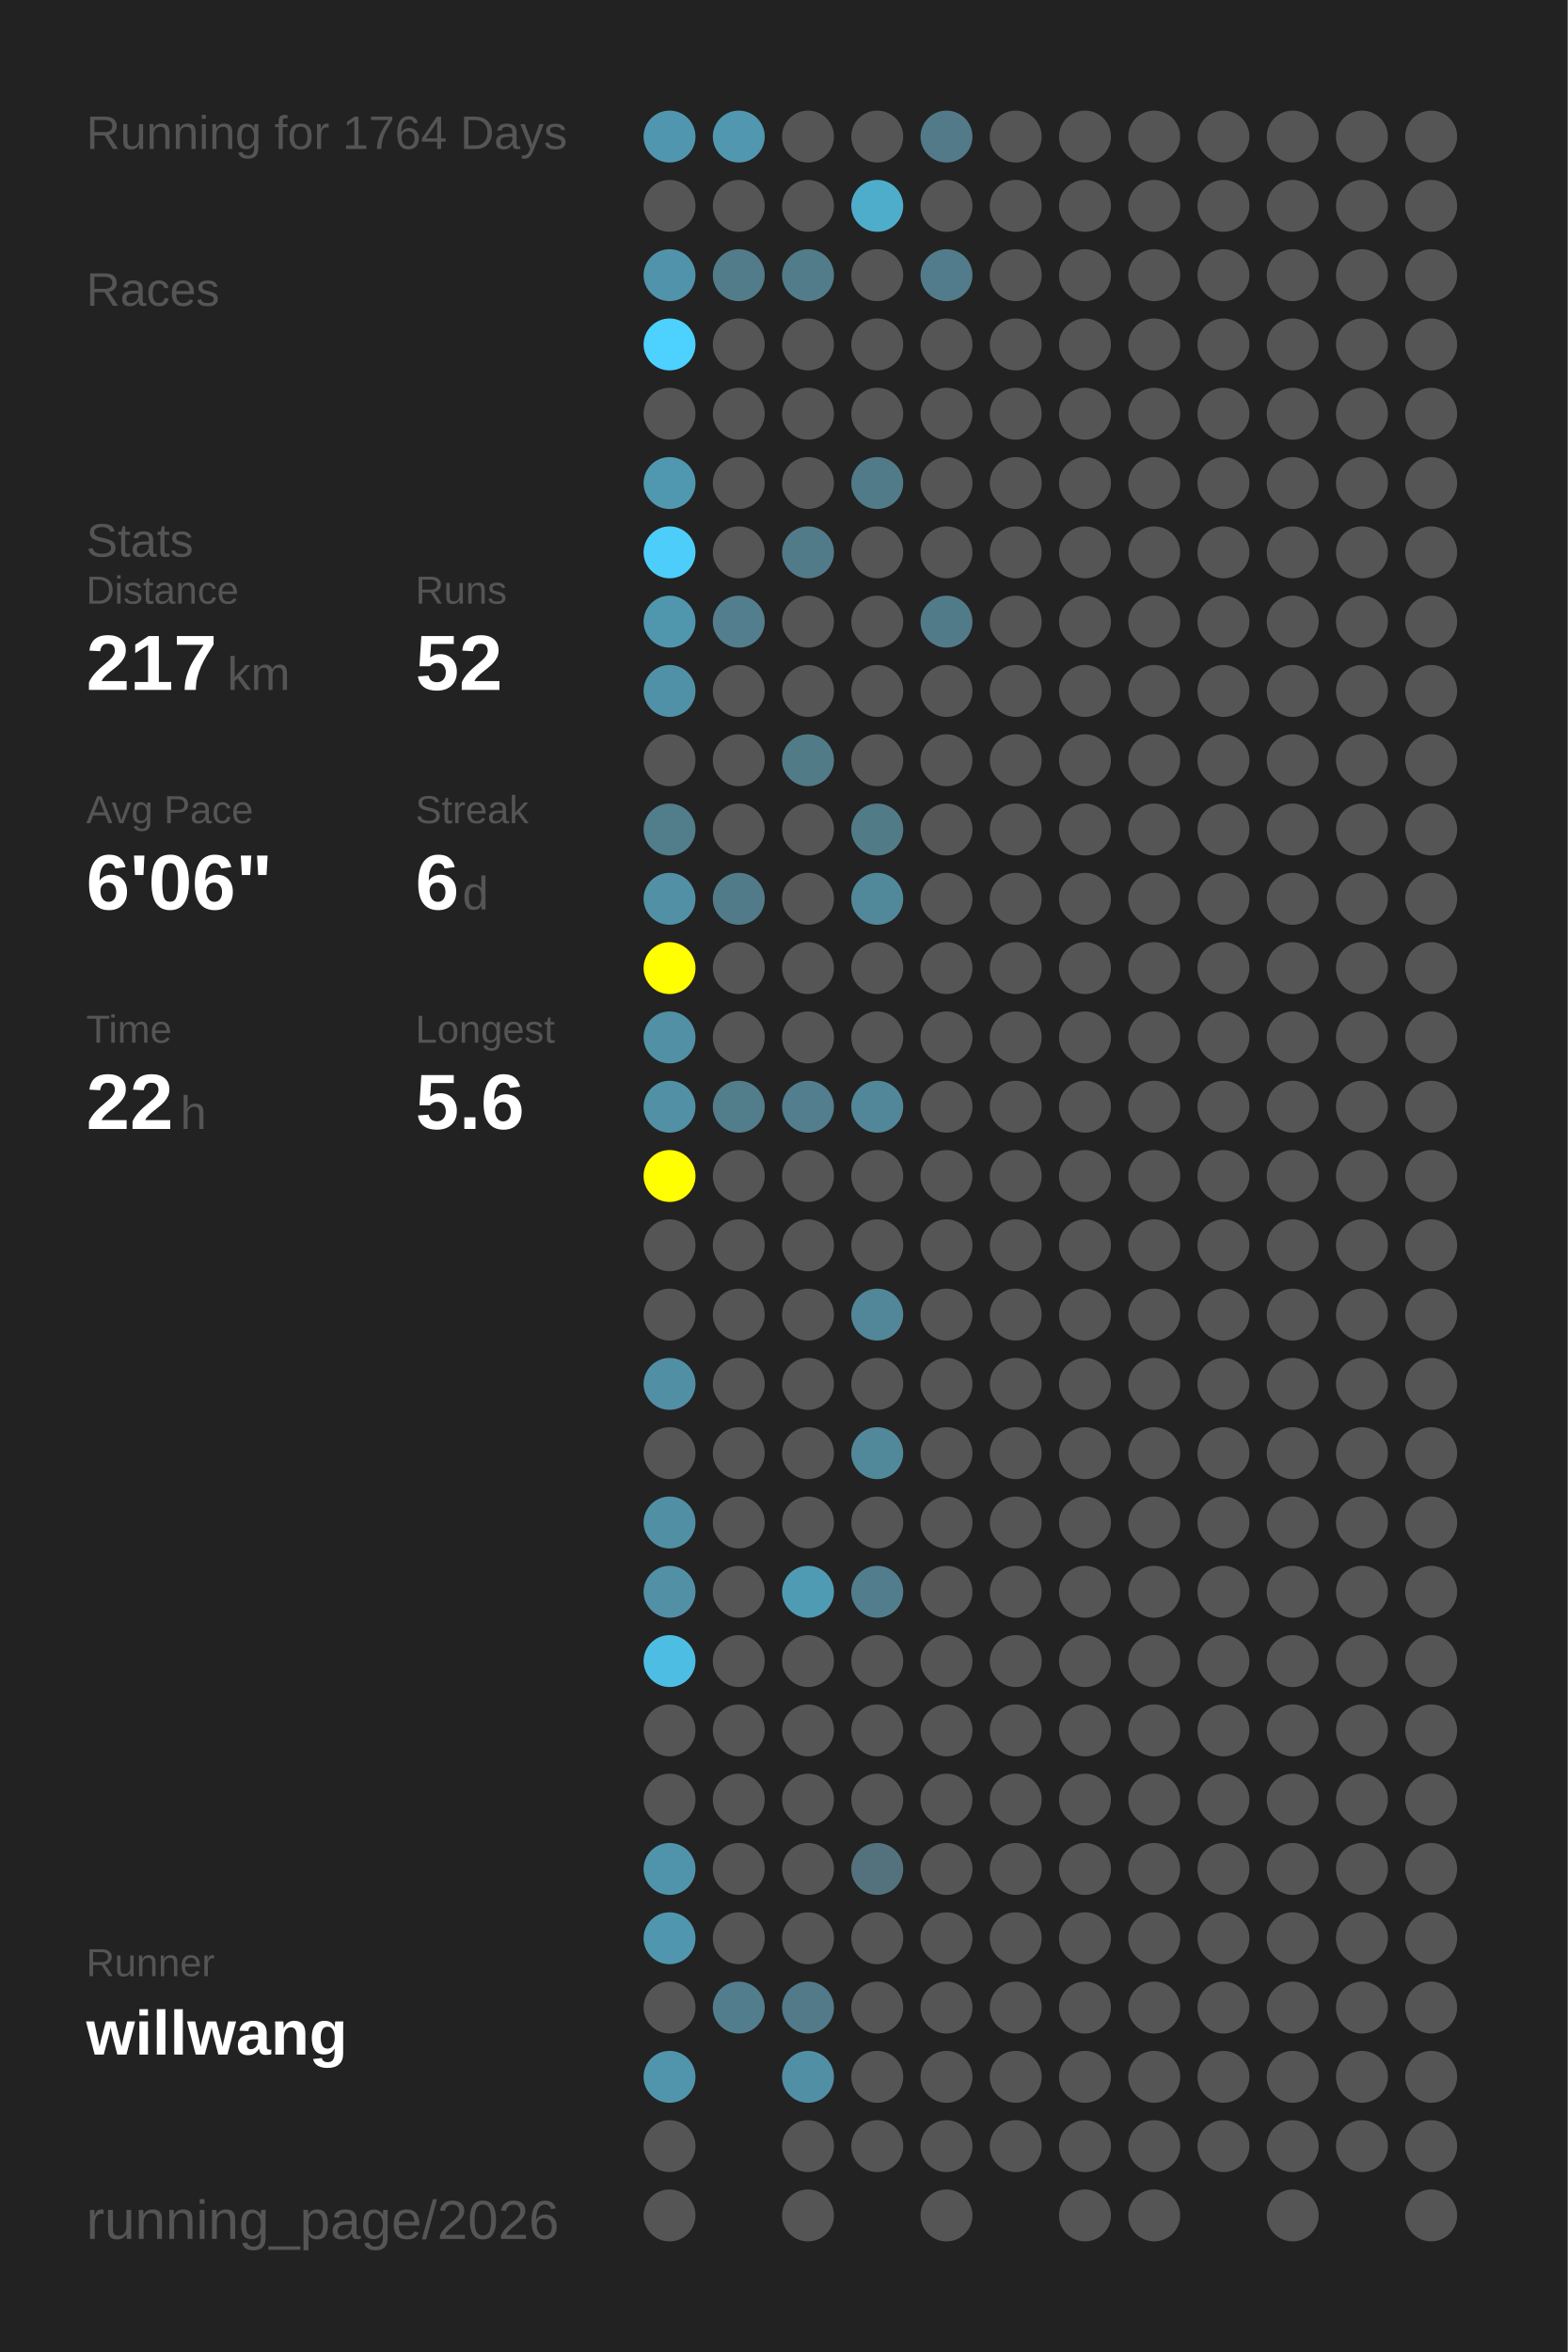
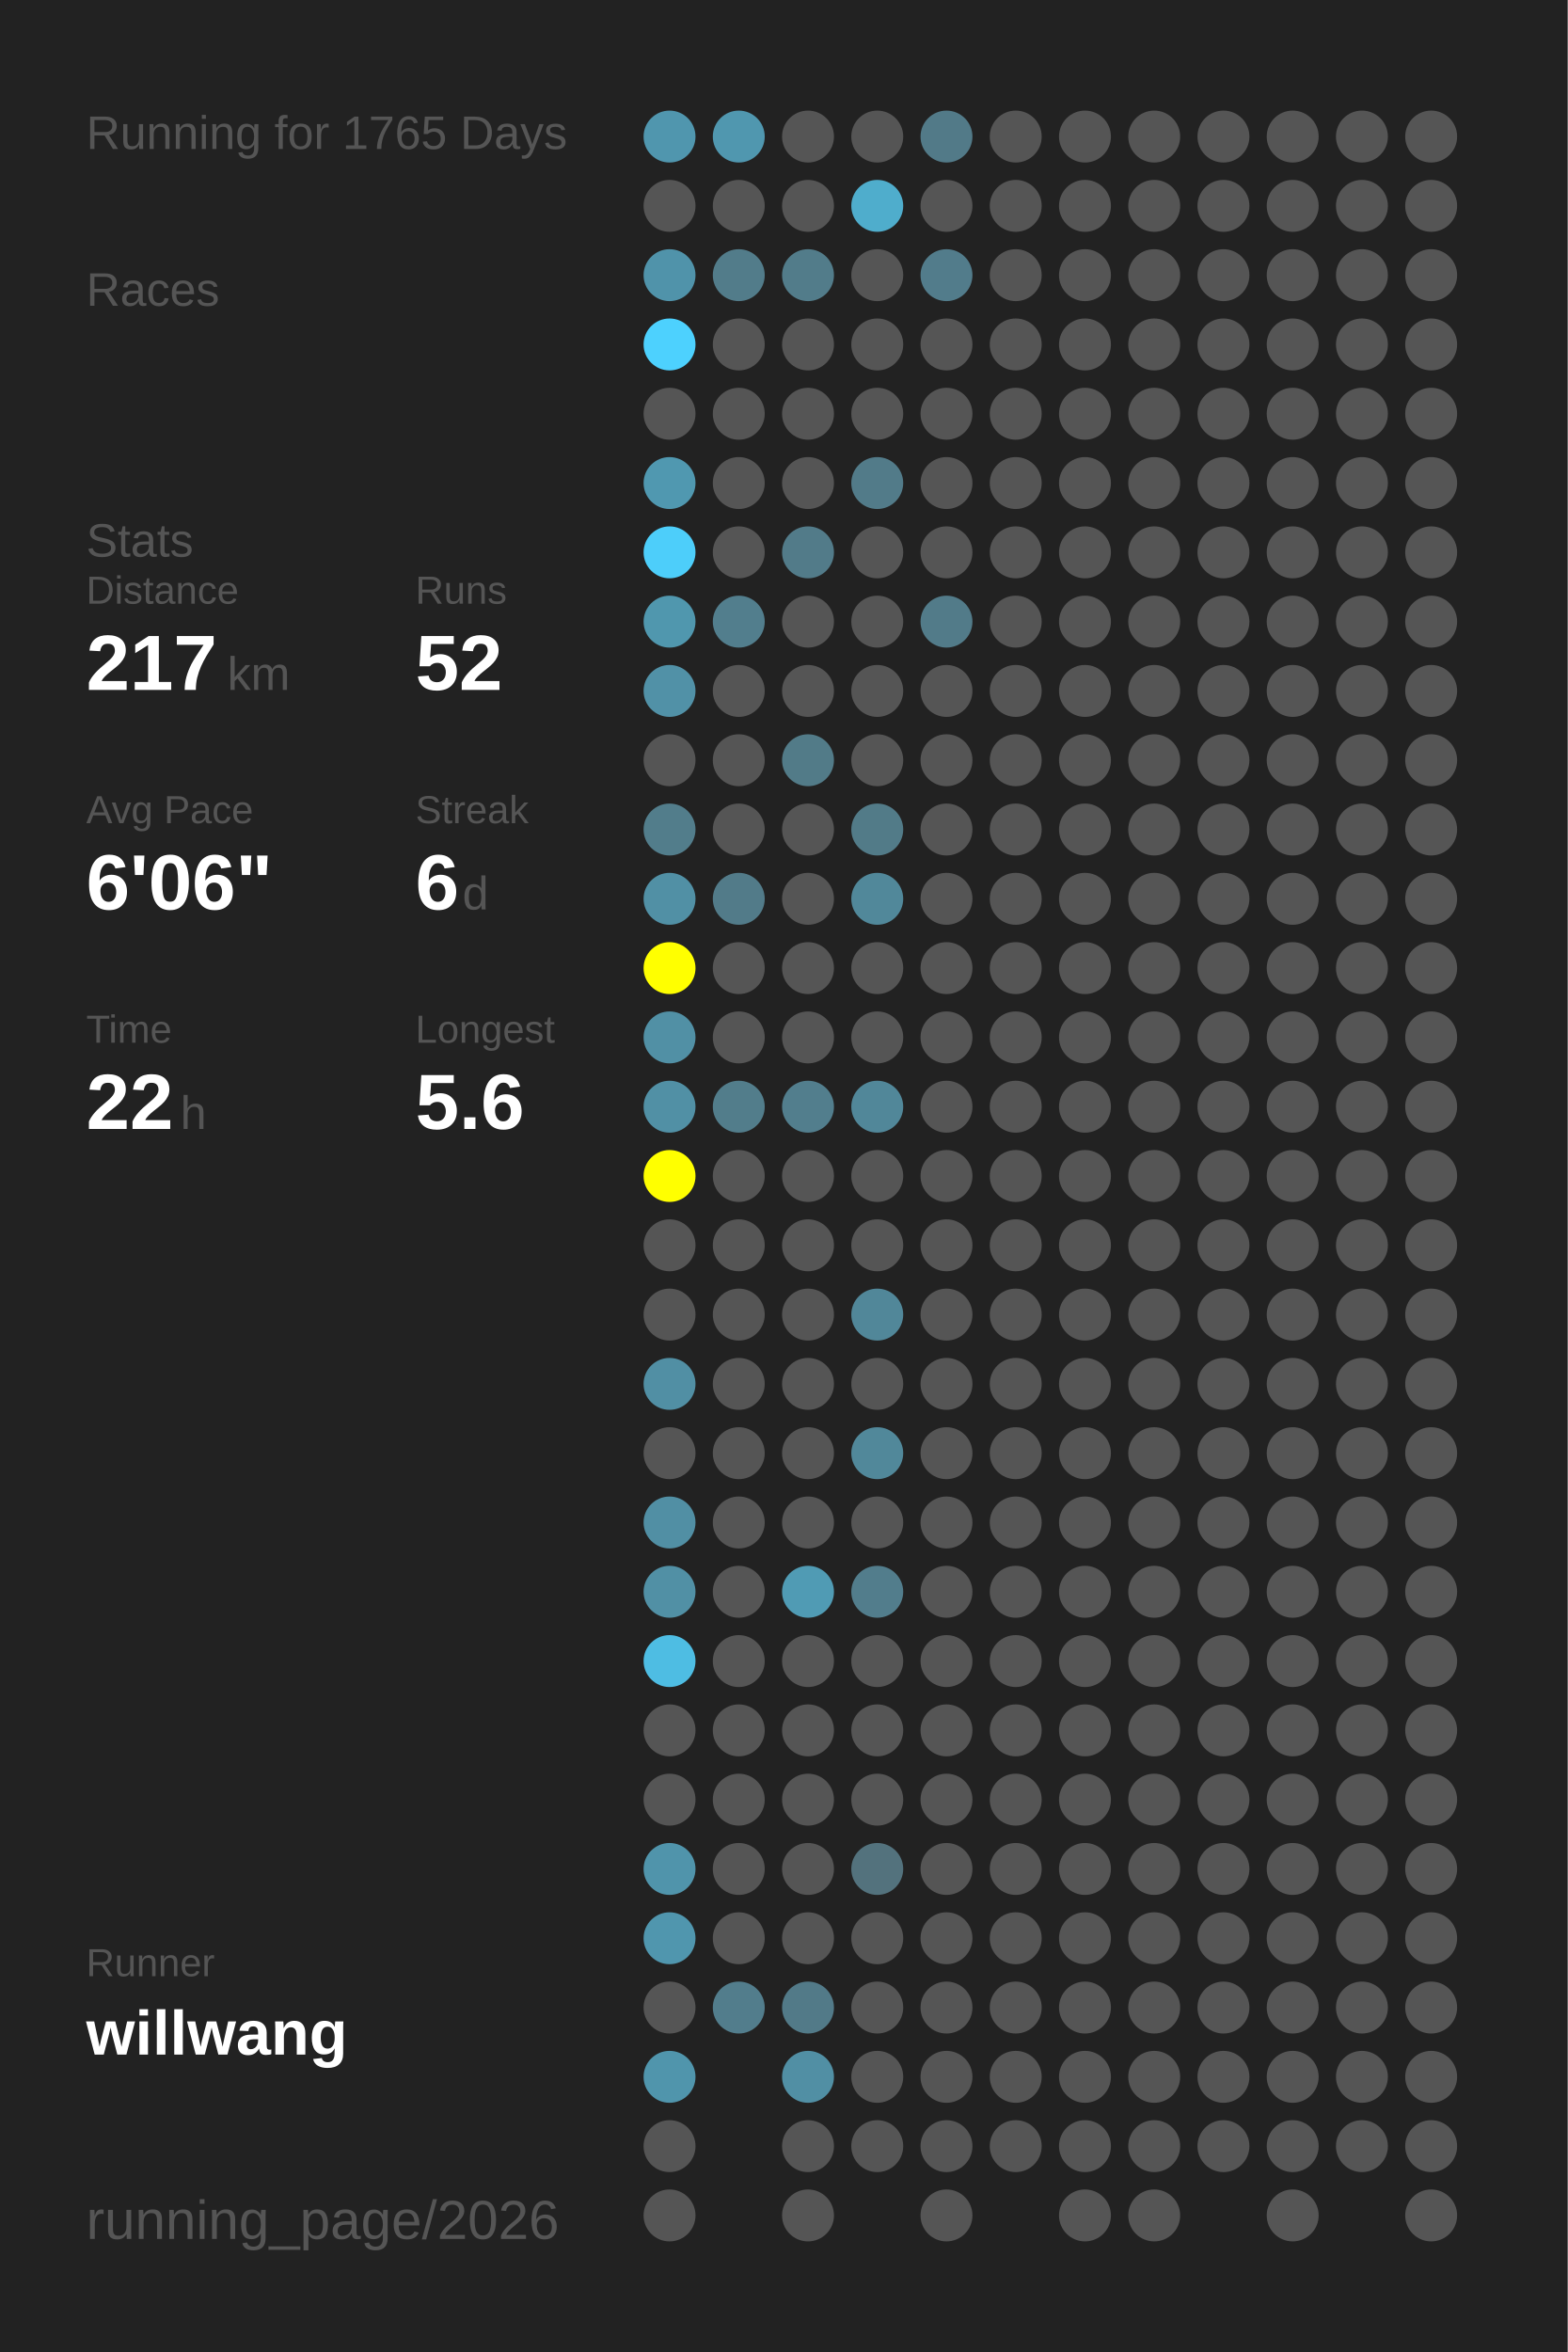
<svg xmlns="http://www.w3.org/2000/svg" baseProfile="full" height="300mm" version="1.1" viewBox="0,0,200,300" width="200mm">
  <defs />
  <rect fill="#222222" height="300" width="200" x="0" y="0" />
-   <text fill="#555555" style="font-size:6px; font-family:Arial;" x="11" y="19">Running for 1764 Days</text>
+   <text fill="#555555" style="font-size:6px; font-family:Arial;" x="11" y="19">Running for 1765 Days</text>
  <text fill="#555555" style="font-size:6px; font-family:Arial;" x="11" y="39">Races</text>
  <text fill="#555555" style="font-size:6px; font-family:Arial;" x="11" y="71">Stats</text>
  <text fill="#555555" style="font-size:5px; font-family:Arial;" x="11" y="77">Distance</text>
  <text fill="#FFFFFF" style="font-size:10px; font-family:Arial; font-weight:bold;" x="11" y="88">217</text>
  <text fill="#555555" style="font-size:6px; font-family:Arial;" x="29" y="88">km</text>
  <text fill="#555555" style="font-size:5px; font-family:Arial;" x="53" y="77">Runs</text>
  <text fill="#FFFFFF" style="font-size:10px; font-family:Arial; font-weight:bold;" x="53" y="88">52</text>
  <text fill="#555555" style="font-size:5px; font-family:Arial;" x="11" y="105">Avg Pace</text>
  <text fill="#FFFFFF" style="font-size:10px; font-family:Arial; font-weight:bold;" x="11" y="116">6'06"</text>
  <text fill="#555555" style="font-size:5px; font-family:Arial;" x="53" y="105">Streak</text>
  <text fill="#FFFFFF" style="font-size:10px; font-family:Arial; font-weight:bold;" x="53" y="116">6</text>
  <text fill="#555555" style="font-size:6px; font-family:Arial;" x="59" y="116">d</text>
  <text fill="#555555" style="font-size:5px; font-family:Arial;" x="11" y="133">Time</text>
  <text fill="#FFFFFF" style="font-size:10px; font-family:Arial; font-weight:bold;" x="11" y="144">22</text>
  <text fill="#555555" style="font-size:6px; font-family:Arial;" x="23" y="144">h</text>
  <text fill="#555555" style="font-size:5px; font-family:Arial;" x="53" y="133">Longest</text>
  <text fill="#FFFFFF" style="font-size:10px; font-family:Arial; font-weight:bold;" x="53" y="144">5.6</text>
  <text fill="#555555" style="font-size:5px; font-family:Arial;" x="11" y="252.065">Runner</text>
  <text fill="#FFFFFF" style="font-size:8px; font-family:Arial; font-weight:bold;" x="11" y="262.065">willwang</text>
  <text fill="#555555" style="font-size:7px; font-family:Arial;" x="11" y="285.581">running_page/2026</text>
  <circle cx="85.417" cy="17.419" fill="#5096ae" r="3.312" />
  <circle cx="85.417" cy="26.258" fill="#555555" r="3.312" />
  <circle cx="85.417" cy="35.097" fill="#5093aa" r="3.312" />
  <circle cx="85.417" cy="43.935" fill="#4dd1fe" r="3.312" />
  <circle cx="85.417" cy="52.774" fill="#555555" r="3.312" />
  <circle cx="85.417" cy="61.613" fill="#5098b0" r="3.312" />
  <circle cx="85.417" cy="70.452" fill="#4dcefa" r="3.312" />
  <circle cx="85.417" cy="79.29" fill="#5097ae" r="3.312" />
  <circle cx="85.417" cy="88.129" fill="#5191a7" r="3.312" />
  <circle cx="85.417" cy="96.968" fill="#555555" r="3.312" />
  <circle cx="85.417" cy="105.806" fill="#527d8b" r="3.312" />
  <circle cx="85.417" cy="114.645" fill="#5190a5" r="3.312" />
  <circle cx="85.417" cy="123.484" fill="#FFFF00" r="3.312" />
  <circle cx="85.417" cy="132.323" fill="#5190a5" r="3.312" />
  <circle cx="85.417" cy="141.161" fill="#5190a5" r="3.312" />
  <circle cx="85.417" cy="150" fill="#FFFF00" r="3.312" />
  <circle cx="85.417" cy="158.839" fill="#555555" r="3.312" />
  <circle cx="85.417" cy="167.677" fill="#555555" r="3.312" />
  <circle cx="85.417" cy="176.516" fill="#518fa4" r="3.312" />
  <circle cx="85.417" cy="185.355" fill="#555555" r="3.312" />
  <circle cx="85.417" cy="194.194" fill="#518fa4" r="3.312" />
  <circle cx="85.417" cy="203.032" fill="#5190a5" r="3.312" />
  <circle cx="85.417" cy="211.871" fill="#4ebde3" r="3.312" />
  <circle cx="85.417" cy="220.71" fill="#555555" r="3.312" />
  <circle cx="85.417" cy="229.548" fill="#555555" r="3.312" />
  <circle cx="85.417" cy="238.387" fill="#5094ab" r="3.312" />
  <circle cx="85.417" cy="247.226" fill="#5096ae" r="3.312" />
  <circle cx="85.417" cy="256.065" fill="#555555" r="3.312" />
  <circle cx="85.417" cy="264.903" fill="#5095ac" r="3.312" />
  <circle cx="85.417" cy="273.742" fill="#555555" r="3.312" />
  <circle cx="85.417" cy="282.581" fill="#555555" r="3.312" />
  <circle cx="94.25" cy="17.419" fill="#5097af" r="3.312" />
  <circle cx="94.25" cy="26.258" fill="#555555" r="3.312" />
  <circle cx="94.25" cy="35.097" fill="#527c8a" r="3.312" />
  <circle cx="94.25" cy="43.935" fill="#555555" r="3.312" />
  <circle cx="94.25" cy="52.774" fill="#555555" r="3.312" />
  <circle cx="94.25" cy="61.613" fill="#555555" r="3.312" />
  <circle cx="94.25" cy="70.452" fill="#555555" r="3.312" />
  <circle cx="94.25" cy="79.29" fill="#527e8d" r="3.312" />
  <circle cx="94.25" cy="88.129" fill="#555555" r="3.312" />
  <circle cx="94.25" cy="96.968" fill="#555555" r="3.312" />
  <circle cx="94.25" cy="105.806" fill="#555555" r="3.312" />
  <circle cx="94.25" cy="114.645" fill="#527b89" r="3.312" />
  <circle cx="94.25" cy="123.484" fill="#555555" r="3.312" />
  <circle cx="94.25" cy="132.323" fill="#555555" r="3.312" />
  <circle cx="94.25" cy="141.161" fill="#527d8b" r="3.312" />
  <circle cx="94.25" cy="150" fill="#555555" r="3.312" />
  <circle cx="94.25" cy="158.839" fill="#555555" r="3.312" />
  <circle cx="94.25" cy="167.677" fill="#555555" r="3.312" />
  <circle cx="94.25" cy="176.516" fill="#555555" r="3.312" />
  <circle cx="94.25" cy="185.355" fill="#555555" r="3.312" />
  <circle cx="94.25" cy="194.194" fill="#555555" r="3.312" />
  <circle cx="94.25" cy="203.032" fill="#555555" r="3.312" />
  <circle cx="94.25" cy="211.871" fill="#555555" r="3.312" />
  <circle cx="94.25" cy="220.71" fill="#555555" r="3.312" />
  <circle cx="94.25" cy="229.548" fill="#555555" r="3.312" />
  <circle cx="94.25" cy="238.387" fill="#555555" r="3.312" />
  <circle cx="94.25" cy="247.226" fill="#555555" r="3.312" />
  <circle cx="94.25" cy="256.065" fill="#527d8c" r="3.312" />
  <circle cx="103.083" cy="17.419" fill="#555555" r="3.312" />
  <circle cx="103.083" cy="26.258" fill="#555555" r="3.312" />
  <circle cx="103.083" cy="35.097" fill="#527c8a" r="3.312" />
  <circle cx="103.083" cy="43.935" fill="#555555" r="3.312" />
  <circle cx="103.083" cy="52.774" fill="#555555" r="3.312" />
  <circle cx="103.083" cy="61.613" fill="#555555" r="3.312" />
  <circle cx="103.083" cy="70.452" fill="#527b89" r="3.312" />
  <circle cx="103.083" cy="79.29" fill="#555555" r="3.312" />
  <circle cx="103.083" cy="88.129" fill="#555555" r="3.312" />
  <circle cx="103.083" cy="96.968" fill="#527b88" r="3.312" />
  <circle cx="103.083" cy="105.806" fill="#555555" r="3.312" />
  <circle cx="103.083" cy="114.645" fill="#555555" r="3.312" />
  <circle cx="103.083" cy="123.484" fill="#555555" r="3.312" />
  <circle cx="103.083" cy="132.323" fill="#555555" r="3.312" />
  <circle cx="103.083" cy="141.161" fill="#527e8d" r="3.312" />
  <circle cx="103.083" cy="150" fill="#555555" r="3.312" />
  <circle cx="103.083" cy="158.839" fill="#555555" r="3.312" />
  <circle cx="103.083" cy="167.677" fill="#555555" r="3.312" />
  <circle cx="103.083" cy="176.516" fill="#555555" r="3.312" />
  <circle cx="103.083" cy="185.355" fill="#555555" r="3.312" />
  <circle cx="103.083" cy="194.194" fill="#555555" r="3.312" />
  <circle cx="103.083" cy="203.032" fill="#509bb4" r="3.312" />
  <circle cx="103.083" cy="211.871" fill="#555555" r="3.312" />
  <circle cx="103.083" cy="220.71" fill="#555555" r="3.312" />
  <circle cx="103.083" cy="229.548" fill="#555555" r="3.312" />
  <circle cx="103.083" cy="238.387" fill="#555555" r="3.312" />
  <circle cx="103.083" cy="247.226" fill="#555555" r="3.312" />
  <circle cx="103.083" cy="256.065" fill="#527a88" r="3.312" />
  <circle cx="103.083" cy="264.903" fill="#518fa4" r="3.312" />
  <circle cx="103.083" cy="273.742" fill="#555555" r="3.312" />
  <circle cx="103.083" cy="282.581" fill="#555555" r="3.312" />
  <circle cx="111.917" cy="17.419" fill="#555555" r="3.312" />
  <circle cx="111.917" cy="26.258" fill="#4fadcc" r="3.312" />
  <circle cx="111.917" cy="35.097" fill="#555555" r="3.312" />
  <circle cx="111.917" cy="43.935" fill="#555555" r="3.312" />
  <circle cx="111.917" cy="52.774" fill="#555555" r="3.312" />
  <circle cx="111.917" cy="61.613" fill="#527b89" r="3.312" />
  <circle cx="111.917" cy="70.452" fill="#555555" r="3.312" />
  <circle cx="111.917" cy="79.29" fill="#555555" r="3.312" />
  <circle cx="111.917" cy="88.129" fill="#555555" r="3.312" />
  <circle cx="111.917" cy="96.968" fill="#555555" r="3.312" />
  <circle cx="111.917" cy="105.806" fill="#527b88" r="3.312" />
  <circle cx="111.917" cy="114.645" fill="#51889a" r="3.312" />
  <circle cx="111.917" cy="123.484" fill="#555555" r="3.312" />
  <circle cx="111.917" cy="132.323" fill="#555555" r="3.312" />
  <circle cx="111.917" cy="141.161" fill="#518799" r="3.312" />
  <circle cx="111.917" cy="150" fill="#555555" r="3.312" />
  <circle cx="111.917" cy="158.839" fill="#555555" r="3.312" />
  <circle cx="111.917" cy="167.677" fill="#518799" r="3.312" />
  <circle cx="111.917" cy="176.516" fill="#555555" r="3.312" />
  <circle cx="111.917" cy="185.355" fill="#51889a" r="3.312" />
  <circle cx="111.917" cy="194.194" fill="#555555" r="3.312" />
  <circle cx="111.917" cy="203.032" fill="#527d8c" r="3.312" />
  <circle cx="111.917" cy="211.871" fill="#555555" r="3.312" />
  <circle cx="111.917" cy="220.71" fill="#555555" r="3.312" />
  <circle cx="111.917" cy="229.548" fill="#555555" r="3.312" />
  <circle cx="111.917" cy="238.387" fill="#53727d" r="3.312" />
  <circle cx="111.917" cy="247.226" fill="#555555" r="3.312" />
  <circle cx="111.917" cy="256.065" fill="#555555" r="3.312" />
  <circle cx="111.917" cy="264.903" fill="#555555" r="3.312" />
  <circle cx="111.917" cy="273.742" fill="#555555" r="3.312" />
  <circle cx="120.75" cy="17.419" fill="#527a88" r="3.312" />
  <circle cx="120.75" cy="26.258" fill="#555555" r="3.312" />
  <circle cx="120.75" cy="35.097" fill="#527c8b" r="3.312" />
  <circle cx="120.75" cy="43.935" fill="#555555" r="3.312" />
  <circle cx="120.75" cy="52.774" fill="#555555" r="3.312" />
  <circle cx="120.75" cy="61.613" fill="#555555" r="3.312" />
  <circle cx="120.75" cy="70.452" fill="#555555" r="3.312" />
  <circle cx="120.75" cy="79.29" fill="#527b89" r="3.312" />
  <circle cx="120.75" cy="88.129" fill="#555555" r="3.312" />
  <circle cx="120.75" cy="96.968" fill="#555555" r="3.312" />
  <circle cx="120.75" cy="105.806" fill="#555555" r="3.312" />
  <circle cx="120.75" cy="114.645" fill="#555555" r="3.312" />
  <circle cx="120.75" cy="123.484" fill="#555555" r="3.312" />
  <circle cx="120.75" cy="132.323" fill="#555555" r="3.312" />
  <circle cx="120.75" cy="141.161" fill="#555555" r="3.312" />
  <circle cx="120.75" cy="150" fill="#555555" r="3.312" />
  <circle cx="120.75" cy="158.839" fill="#555555" r="3.312" />
  <circle cx="120.75" cy="167.677" fill="#555555" r="3.312" />
  <circle cx="120.75" cy="176.516" fill="#555555" r="3.312" />
  <circle cx="120.75" cy="185.355" fill="#555555" r="3.312" />
  <circle cx="120.75" cy="194.194" fill="#555555" r="3.312" />
  <circle cx="120.75" cy="203.032" fill="#555555" r="3.312" />
  <circle cx="120.75" cy="211.871" fill="#555555" r="3.312" />
  <circle cx="120.75" cy="220.71" fill="#555555" r="3.312" />
  <circle cx="120.75" cy="229.548" fill="#555555" r="3.312" />
  <circle cx="120.75" cy="238.387" fill="#555555" r="3.312" />
  <circle cx="120.75" cy="247.226" fill="#555555" r="3.312" />
  <circle cx="120.75" cy="256.065" fill="#555555" r="3.312" />
  <circle cx="120.75" cy="264.903" fill="#555555" r="3.312" />
  <circle cx="120.75" cy="273.742" fill="#555555" r="3.312" />
  <circle cx="120.75" cy="282.581" fill="#555555" r="3.312" />
  <circle cx="129.583" cy="17.419" fill="#555555" r="3.312" />
  <circle cx="129.583" cy="26.258" fill="#555555" r="3.312" />
  <circle cx="129.583" cy="35.097" fill="#555555" r="3.312" />
  <circle cx="129.583" cy="43.935" fill="#555555" r="3.312" />
  <circle cx="129.583" cy="52.774" fill="#555555" r="3.312" />
  <circle cx="129.583" cy="61.613" fill="#555555" r="3.312" />
  <circle cx="129.583" cy="70.452" fill="#555555" r="3.312" />
  <circle cx="129.583" cy="79.29" fill="#555555" r="3.312" />
  <circle cx="129.583" cy="88.129" fill="#555555" r="3.312" />
  <circle cx="129.583" cy="96.968" fill="#555555" r="3.312" />
  <circle cx="129.583" cy="105.806" fill="#555555" r="3.312" />
  <circle cx="129.583" cy="114.645" fill="#555555" r="3.312" />
  <circle cx="129.583" cy="123.484" fill="#555555" r="3.312" />
  <circle cx="129.583" cy="132.323" fill="#555555" r="3.312" />
  <circle cx="129.583" cy="141.161" fill="#555555" r="3.312" />
  <circle cx="129.583" cy="150" fill="#555555" r="3.312" />
  <circle cx="129.583" cy="158.839" fill="#555555" r="3.312" />
  <circle cx="129.583" cy="167.677" fill="#555555" r="3.312" />
  <circle cx="129.583" cy="176.516" fill="#555555" r="3.312" />
  <circle cx="129.583" cy="185.355" fill="#555555" r="3.312" />
  <circle cx="129.583" cy="194.194" fill="#555555" r="3.312" />
  <circle cx="129.583" cy="203.032" fill="#555555" r="3.312" />
  <circle cx="129.583" cy="211.871" fill="#555555" r="3.312" />
  <circle cx="129.583" cy="220.71" fill="#555555" r="3.312" />
  <circle cx="129.583" cy="229.548" fill="#555555" r="3.312" />
  <circle cx="129.583" cy="238.387" fill="#555555" r="3.312" />
  <circle cx="129.583" cy="247.226" fill="#555555" r="3.312" />
  <circle cx="129.583" cy="256.065" fill="#555555" r="3.312" />
  <circle cx="129.583" cy="264.903" fill="#555555" r="3.312" />
  <circle cx="129.583" cy="273.742" fill="#555555" r="3.312" />
  <circle cx="138.417" cy="17.419" fill="#555555" r="3.312" />
  <circle cx="138.417" cy="26.258" fill="#555555" r="3.312" />
  <circle cx="138.417" cy="35.097" fill="#555555" r="3.312" />
  <circle cx="138.417" cy="43.935" fill="#555555" r="3.312" />
  <circle cx="138.417" cy="52.774" fill="#555555" r="3.312" />
  <circle cx="138.417" cy="61.613" fill="#555555" r="3.312" />
  <circle cx="138.417" cy="70.452" fill="#555555" r="3.312" />
  <circle cx="138.417" cy="79.29" fill="#555555" r="3.312" />
  <circle cx="138.417" cy="88.129" fill="#555555" r="3.312" />
  <circle cx="138.417" cy="96.968" fill="#555555" r="3.312" />
  <circle cx="138.417" cy="105.806" fill="#555555" r="3.312" />
  <circle cx="138.417" cy="114.645" fill="#555555" r="3.312" />
  <circle cx="138.417" cy="123.484" fill="#555555" r="3.312" />
  <circle cx="138.417" cy="132.323" fill="#555555" r="3.312" />
  <circle cx="138.417" cy="141.161" fill="#555555" r="3.312" />
  <circle cx="138.417" cy="150" fill="#555555" r="3.312" />
  <circle cx="138.417" cy="158.839" fill="#555555" r="3.312" />
  <circle cx="138.417" cy="167.677" fill="#555555" r="3.312" />
  <circle cx="138.417" cy="176.516" fill="#555555" r="3.312" />
  <circle cx="138.417" cy="185.355" fill="#555555" r="3.312" />
  <circle cx="138.417" cy="194.194" fill="#555555" r="3.312" />
  <circle cx="138.417" cy="203.032" fill="#555555" r="3.312" />
  <circle cx="138.417" cy="211.871" fill="#555555" r="3.312" />
  <circle cx="138.417" cy="220.71" fill="#555555" r="3.312" />
  <circle cx="138.417" cy="229.548" fill="#555555" r="3.312" />
  <circle cx="138.417" cy="238.387" fill="#555555" r="3.312" />
  <circle cx="138.417" cy="247.226" fill="#555555" r="3.312" />
  <circle cx="138.417" cy="256.065" fill="#555555" r="3.312" />
  <circle cx="138.417" cy="264.903" fill="#555555" r="3.312" />
  <circle cx="138.417" cy="273.742" fill="#555555" r="3.312" />
  <circle cx="138.417" cy="282.581" fill="#555555" r="3.312" />
  <circle cx="147.25" cy="17.419" fill="#555555" r="3.312" />
  <circle cx="147.25" cy="26.258" fill="#555555" r="3.312" />
  <circle cx="147.25" cy="35.097" fill="#555555" r="3.312" />
  <circle cx="147.25" cy="43.935" fill="#555555" r="3.312" />
  <circle cx="147.25" cy="52.774" fill="#555555" r="3.312" />
  <circle cx="147.25" cy="61.613" fill="#555555" r="3.312" />
  <circle cx="147.25" cy="70.452" fill="#555555" r="3.312" />
  <circle cx="147.25" cy="79.29" fill="#555555" r="3.312" />
  <circle cx="147.25" cy="88.129" fill="#555555" r="3.312" />
  <circle cx="147.25" cy="96.968" fill="#555555" r="3.312" />
  <circle cx="147.25" cy="105.806" fill="#555555" r="3.312" />
  <circle cx="147.25" cy="114.645" fill="#555555" r="3.312" />
  <circle cx="147.25" cy="123.484" fill="#555555" r="3.312" />
  <circle cx="147.25" cy="132.323" fill="#555555" r="3.312" />
  <circle cx="147.25" cy="141.161" fill="#555555" r="3.312" />
  <circle cx="147.25" cy="150" fill="#555555" r="3.312" />
  <circle cx="147.25" cy="158.839" fill="#555555" r="3.312" />
  <circle cx="147.25" cy="167.677" fill="#555555" r="3.312" />
  <circle cx="147.25" cy="176.516" fill="#555555" r="3.312" />
  <circle cx="147.25" cy="185.355" fill="#555555" r="3.312" />
  <circle cx="147.25" cy="194.194" fill="#555555" r="3.312" />
  <circle cx="147.25" cy="203.032" fill="#555555" r="3.312" />
  <circle cx="147.25" cy="211.871" fill="#555555" r="3.312" />
  <circle cx="147.25" cy="220.71" fill="#555555" r="3.312" />
  <circle cx="147.25" cy="229.548" fill="#555555" r="3.312" />
  <circle cx="147.25" cy="238.387" fill="#555555" r="3.312" />
  <circle cx="147.25" cy="247.226" fill="#555555" r="3.312" />
  <circle cx="147.25" cy="256.065" fill="#555555" r="3.312" />
  <circle cx="147.25" cy="264.903" fill="#555555" r="3.312" />
  <circle cx="147.25" cy="273.742" fill="#555555" r="3.312" />
  <circle cx="147.25" cy="282.581" fill="#555555" r="3.312" />
  <circle cx="156.083" cy="17.419" fill="#555555" r="3.312" />
  <circle cx="156.083" cy="26.258" fill="#555555" r="3.312" />
  <circle cx="156.083" cy="35.097" fill="#555555" r="3.312" />
  <circle cx="156.083" cy="43.935" fill="#555555" r="3.312" />
  <circle cx="156.083" cy="52.774" fill="#555555" r="3.312" />
  <circle cx="156.083" cy="61.613" fill="#555555" r="3.312" />
  <circle cx="156.083" cy="70.452" fill="#555555" r="3.312" />
  <circle cx="156.083" cy="79.29" fill="#555555" r="3.312" />
  <circle cx="156.083" cy="88.129" fill="#555555" r="3.312" />
  <circle cx="156.083" cy="96.968" fill="#555555" r="3.312" />
  <circle cx="156.083" cy="105.806" fill="#555555" r="3.312" />
  <circle cx="156.083" cy="114.645" fill="#555555" r="3.312" />
  <circle cx="156.083" cy="123.484" fill="#555555" r="3.312" />
  <circle cx="156.083" cy="132.323" fill="#555555" r="3.312" />
  <circle cx="156.083" cy="141.161" fill="#555555" r="3.312" />
  <circle cx="156.083" cy="150" fill="#555555" r="3.312" />
  <circle cx="156.083" cy="158.839" fill="#555555" r="3.312" />
  <circle cx="156.083" cy="167.677" fill="#555555" r="3.312" />
  <circle cx="156.083" cy="176.516" fill="#555555" r="3.312" />
  <circle cx="156.083" cy="185.355" fill="#555555" r="3.312" />
  <circle cx="156.083" cy="194.194" fill="#555555" r="3.312" />
  <circle cx="156.083" cy="203.032" fill="#555555" r="3.312" />
  <circle cx="156.083" cy="211.871" fill="#555555" r="3.312" />
  <circle cx="156.083" cy="220.71" fill="#555555" r="3.312" />
  <circle cx="156.083" cy="229.548" fill="#555555" r="3.312" />
  <circle cx="156.083" cy="238.387" fill="#555555" r="3.312" />
  <circle cx="156.083" cy="247.226" fill="#555555" r="3.312" />
  <circle cx="156.083" cy="256.065" fill="#555555" r="3.312" />
  <circle cx="156.083" cy="264.903" fill="#555555" r="3.312" />
  <circle cx="156.083" cy="273.742" fill="#555555" r="3.312" />
  <circle cx="164.917" cy="17.419" fill="#555555" r="3.312" />
  <circle cx="164.917" cy="26.258" fill="#555555" r="3.312" />
  <circle cx="164.917" cy="35.097" fill="#555555" r="3.312" />
  <circle cx="164.917" cy="43.935" fill="#555555" r="3.312" />
  <circle cx="164.917" cy="52.774" fill="#555555" r="3.312" />
  <circle cx="164.917" cy="61.613" fill="#555555" r="3.312" />
  <circle cx="164.917" cy="70.452" fill="#555555" r="3.312" />
  <circle cx="164.917" cy="79.29" fill="#555555" r="3.312" />
  <circle cx="164.917" cy="88.129" fill="#555555" r="3.312" />
  <circle cx="164.917" cy="96.968" fill="#555555" r="3.312" />
  <circle cx="164.917" cy="105.806" fill="#555555" r="3.312" />
  <circle cx="164.917" cy="114.645" fill="#555555" r="3.312" />
  <circle cx="164.917" cy="123.484" fill="#555555" r="3.312" />
  <circle cx="164.917" cy="132.323" fill="#555555" r="3.312" />
  <circle cx="164.917" cy="141.161" fill="#555555" r="3.312" />
  <circle cx="164.917" cy="150" fill="#555555" r="3.312" />
  <circle cx="164.917" cy="158.839" fill="#555555" r="3.312" />
  <circle cx="164.917" cy="167.677" fill="#555555" r="3.312" />
  <circle cx="164.917" cy="176.516" fill="#555555" r="3.312" />
  <circle cx="164.917" cy="185.355" fill="#555555" r="3.312" />
  <circle cx="164.917" cy="194.194" fill="#555555" r="3.312" />
  <circle cx="164.917" cy="203.032" fill="#555555" r="3.312" />
  <circle cx="164.917" cy="211.871" fill="#555555" r="3.312" />
  <circle cx="164.917" cy="220.71" fill="#555555" r="3.312" />
  <circle cx="164.917" cy="229.548" fill="#555555" r="3.312" />
  <circle cx="164.917" cy="238.387" fill="#555555" r="3.312" />
  <circle cx="164.917" cy="247.226" fill="#555555" r="3.312" />
  <circle cx="164.917" cy="256.065" fill="#555555" r="3.312" />
  <circle cx="164.917" cy="264.903" fill="#555555" r="3.312" />
  <circle cx="164.917" cy="273.742" fill="#555555" r="3.312" />
  <circle cx="164.917" cy="282.581" fill="#555555" r="3.312" />
  <circle cx="173.75" cy="17.419" fill="#555555" r="3.312" />
  <circle cx="173.75" cy="26.258" fill="#555555" r="3.312" />
  <circle cx="173.75" cy="35.097" fill="#555555" r="3.312" />
  <circle cx="173.75" cy="43.935" fill="#555555" r="3.312" />
  <circle cx="173.75" cy="52.774" fill="#555555" r="3.312" />
  <circle cx="173.75" cy="61.613" fill="#555555" r="3.312" />
  <circle cx="173.75" cy="70.452" fill="#555555" r="3.312" />
  <circle cx="173.75" cy="79.29" fill="#555555" r="3.312" />
  <circle cx="173.75" cy="88.129" fill="#555555" r="3.312" />
  <circle cx="173.75" cy="96.968" fill="#555555" r="3.312" />
  <circle cx="173.75" cy="105.806" fill="#555555" r="3.312" />
  <circle cx="173.75" cy="114.645" fill="#555555" r="3.312" />
  <circle cx="173.75" cy="123.484" fill="#555555" r="3.312" />
  <circle cx="173.75" cy="132.323" fill="#555555" r="3.312" />
  <circle cx="173.75" cy="141.161" fill="#555555" r="3.312" />
  <circle cx="173.75" cy="150" fill="#555555" r="3.312" />
  <circle cx="173.75" cy="158.839" fill="#555555" r="3.312" />
  <circle cx="173.75" cy="167.677" fill="#555555" r="3.312" />
  <circle cx="173.75" cy="176.516" fill="#555555" r="3.312" />
  <circle cx="173.75" cy="185.355" fill="#555555" r="3.312" />
  <circle cx="173.75" cy="194.194" fill="#555555" r="3.312" />
  <circle cx="173.75" cy="203.032" fill="#555555" r="3.312" />
  <circle cx="173.75" cy="211.871" fill="#555555" r="3.312" />
  <circle cx="173.75" cy="220.71" fill="#555555" r="3.312" />
  <circle cx="173.75" cy="229.548" fill="#555555" r="3.312" />
  <circle cx="173.75" cy="238.387" fill="#555555" r="3.312" />
  <circle cx="173.75" cy="247.226" fill="#555555" r="3.312" />
  <circle cx="173.75" cy="256.065" fill="#555555" r="3.312" />
  <circle cx="173.75" cy="264.903" fill="#555555" r="3.312" />
  <circle cx="173.75" cy="273.742" fill="#555555" r="3.312" />
  <circle cx="182.583" cy="17.419" fill="#555555" r="3.312" />
  <circle cx="182.583" cy="26.258" fill="#555555" r="3.312" />
  <circle cx="182.583" cy="35.097" fill="#555555" r="3.312" />
  <circle cx="182.583" cy="43.935" fill="#555555" r="3.312" />
  <circle cx="182.583" cy="52.774" fill="#555555" r="3.312" />
  <circle cx="182.583" cy="61.613" fill="#555555" r="3.312" />
  <circle cx="182.583" cy="70.452" fill="#555555" r="3.312" />
  <circle cx="182.583" cy="79.29" fill="#555555" r="3.312" />
  <circle cx="182.583" cy="88.129" fill="#555555" r="3.312" />
  <circle cx="182.583" cy="96.968" fill="#555555" r="3.312" />
  <circle cx="182.583" cy="105.806" fill="#555555" r="3.312" />
  <circle cx="182.583" cy="114.645" fill="#555555" r="3.312" />
  <circle cx="182.583" cy="123.484" fill="#555555" r="3.312" />
  <circle cx="182.583" cy="132.323" fill="#555555" r="3.312" />
  <circle cx="182.583" cy="141.161" fill="#555555" r="3.312" />
  <circle cx="182.583" cy="150" fill="#555555" r="3.312" />
  <circle cx="182.583" cy="158.839" fill="#555555" r="3.312" />
  <circle cx="182.583" cy="167.677" fill="#555555" r="3.312" />
  <circle cx="182.583" cy="176.516" fill="#555555" r="3.312" />
  <circle cx="182.583" cy="185.355" fill="#555555" r="3.312" />
  <circle cx="182.583" cy="194.194" fill="#555555" r="3.312" />
  <circle cx="182.583" cy="203.032" fill="#555555" r="3.312" />
  <circle cx="182.583" cy="211.871" fill="#555555" r="3.312" />
  <circle cx="182.583" cy="220.71" fill="#555555" r="3.312" />
  <circle cx="182.583" cy="229.548" fill="#555555" r="3.312" />
  <circle cx="182.583" cy="238.387" fill="#555555" r="3.312" />
  <circle cx="182.583" cy="247.226" fill="#555555" r="3.312" />
  <circle cx="182.583" cy="256.065" fill="#555555" r="3.312" />
  <circle cx="182.583" cy="264.903" fill="#555555" r="3.312" />
  <circle cx="182.583" cy="273.742" fill="#555555" r="3.312" />
  <circle cx="182.583" cy="282.581" fill="#555555" r="3.312" />
</svg>
